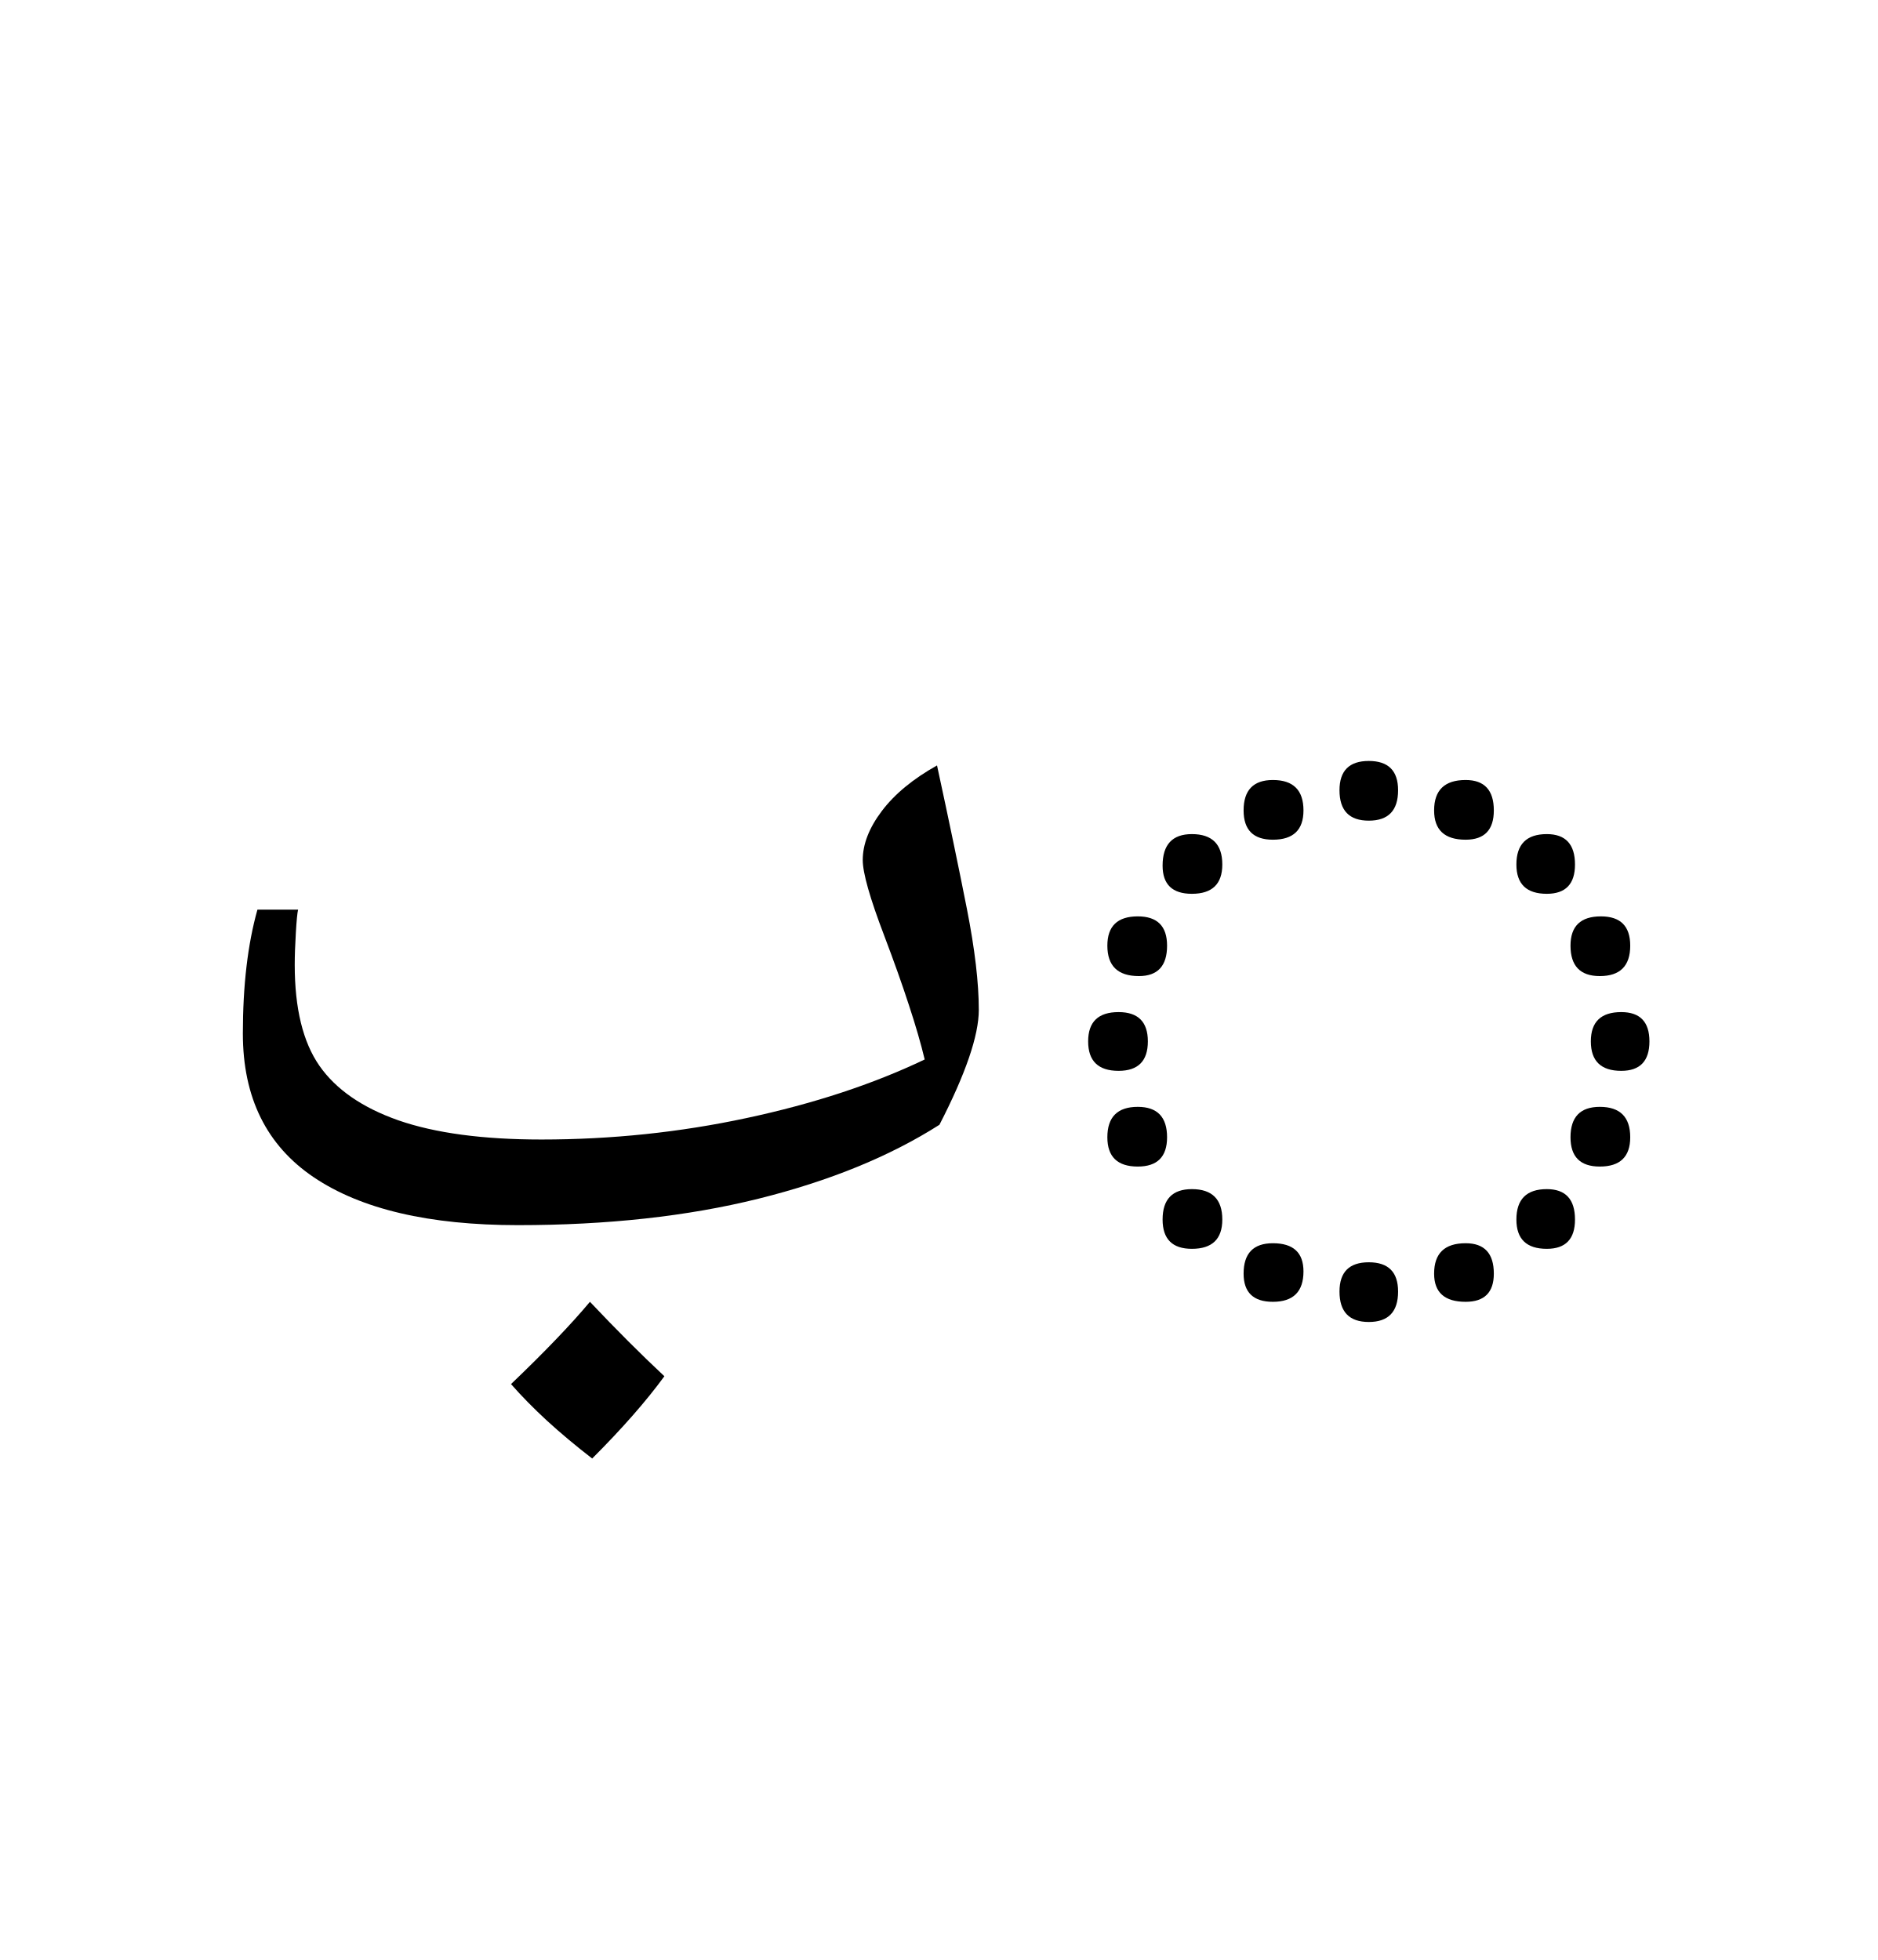
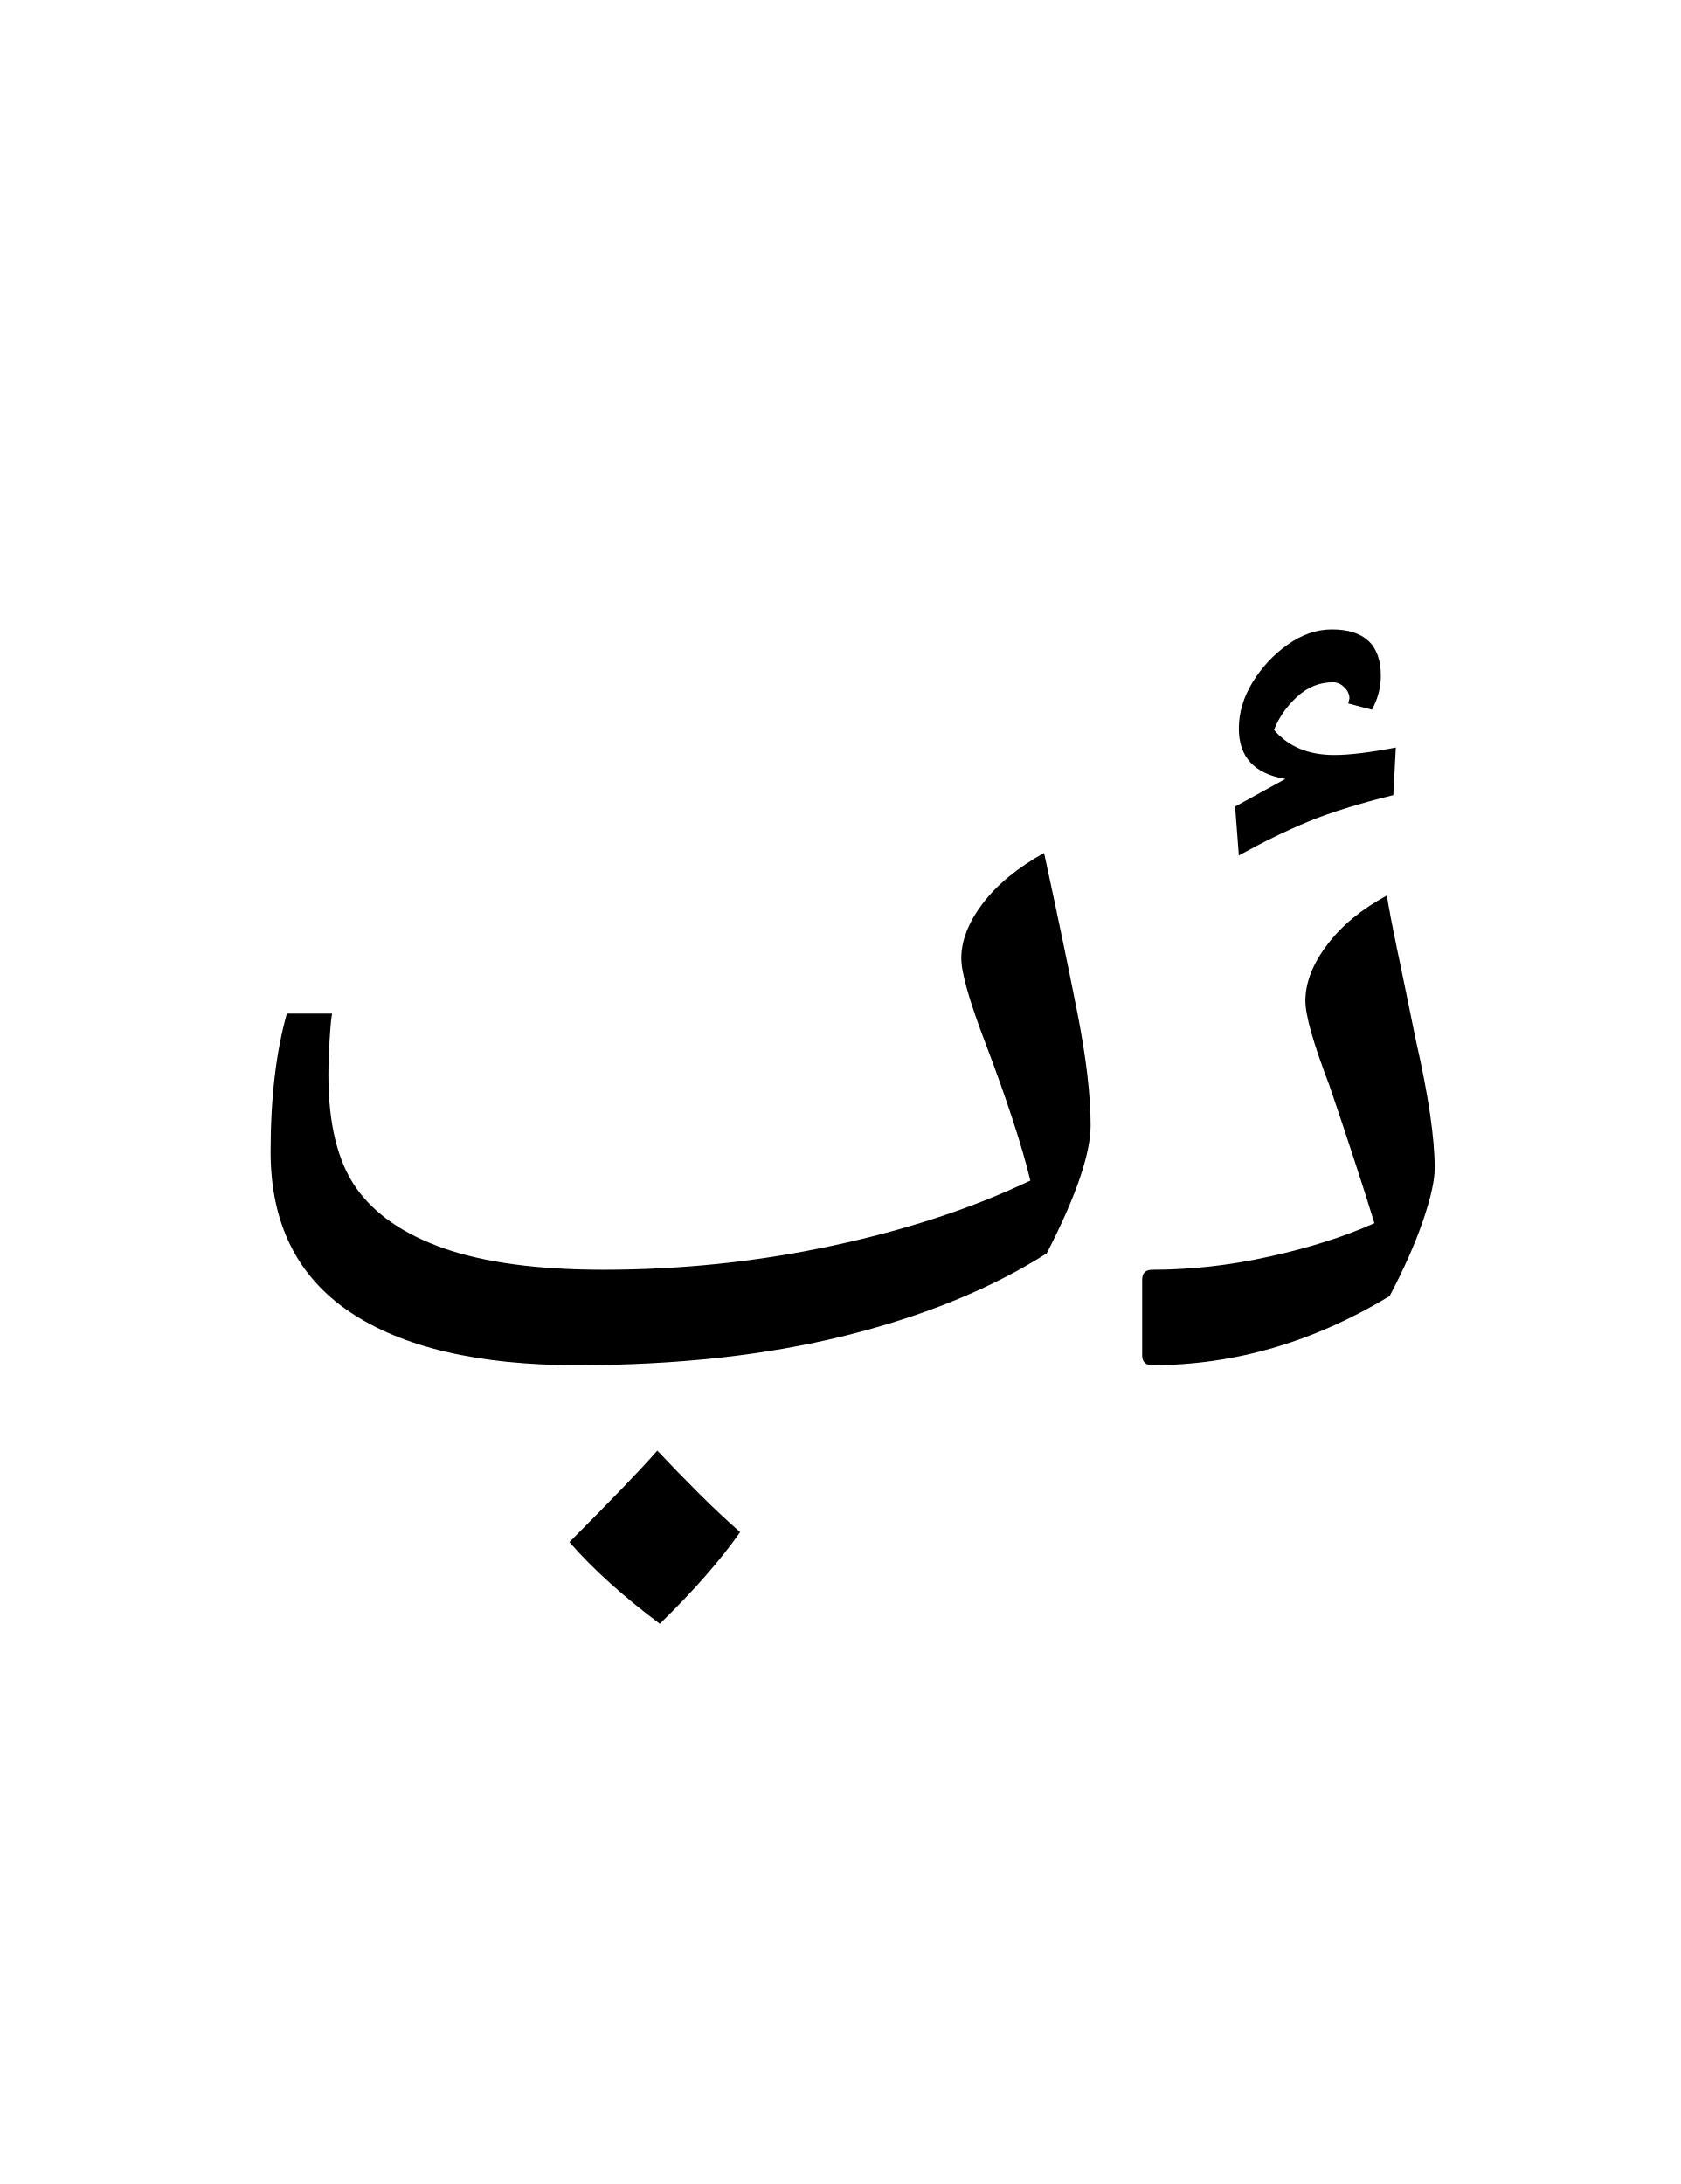
- <svg xmlns="http://www.w3.org/2000/svg" xmlns:xlink="http://www.w3.org/1999/xlink" width="183.25pt" height="191.328pt" viewBox="0 0 183.25 191.328" version="1.1">
+ <svg xmlns="http://www.w3.org/2000/svg" xmlns:xlink="http://www.w3.org/1999/xlink" width="147.172pt" height="191.328pt" viewBox="0 0 147.172 191.328" version="1.1">
  <defs>
    <g>
      <symbol overflow="visible" id="glyph0-0">
        <path style="stroke:none;" d="M 8.906 29.812 L 8.906 -116.156 L 62.047 -116.156 L 62.047 29.812 Z M 16.828 21.891 L 54.125 21.891 L 54.125 -108.234 L 16.828 -108.234 Z M 16.828 21.891 " />
      </symbol>
      <symbol overflow="visible" id="glyph0-1">
-         <path style="stroke:none;" d="M 34.547 0 C 25.891 0 19.25 -1.555 14.625 -4.672 C 10.008 -7.785 7.703 -12.461 7.703 -18.703 C 7.703 -23.391 8.176 -27.422 9.125 -30.797 L 13.094 -30.797 C 13.02 -30.504 12.945 -29.754 12.875 -28.547 C 12.801 -27.336 12.766 -26.289 12.766 -25.406 C 12.766 -21.156 13.566 -17.875 15.172 -15.562 C 16.785 -13.25 19.352 -11.473 22.875 -10.234 C 26.469 -8.984 31.125 -8.359 36.844 -8.359 C 43.664 -8.359 50.336 -9.055 56.859 -10.453 C 63.391 -11.848 69.188 -13.754 74.25 -16.172 C 73.883 -17.711 73.367 -19.488 72.703 -21.5 C 72.047 -23.52 71.242 -25.773 70.297 -28.266 C 68.898 -31.93 68.203 -34.391 68.203 -35.641 C 68.203 -37.18 68.82 -38.773 70.062 -40.422 C 71.312 -42.078 73.109 -43.562 75.453 -44.875 C 76.629 -39.445 77.602 -34.77 78.375 -30.844 C 79.145 -26.926 79.531 -23.648 79.531 -21.016 C 79.531 -18.516 78.25 -14.773 75.688 -9.797 C 70.844 -6.711 64.953 -4.305 58.016 -2.578 C 51.086 -0.859 43.266 0 34.547 0 Z M 41.797 22.781 C 40.18 21.531 38.711 20.301 37.391 19.094 C 36.078 17.883 34.906 16.691 33.875 15.516 C 37.176 12.359 39.742 9.68 41.578 7.484 C 44.148 10.203 46.57 12.625 48.844 14.75 C 47.082 17.164 44.734 19.844 41.797 22.781 Z M 41.797 22.781 " />
+         <path style="stroke:none;" d="M 7.922 19.25 C 4.691 16.832 2.051 14.445 0 12.094 C 3.738 8.352 6.305 5.68 7.703 4.078 C 8.867 5.316 10.055 6.539 11.266 7.75 C 12.484 8.969 13.711 10.125 14.953 11.219 C 13.273 13.633 10.93 16.312 7.922 19.25 Z M 7.922 19.25 " />
      </symbol>
      <symbol overflow="visible" id="glyph0-2">
-         <path style="stroke:none;" d="M 32.672 -39.484 C 30.766 -39.484 29.812 -40.473 29.812 -42.453 C 29.812 -44.359 30.766 -45.312 32.672 -45.312 C 34.578 -45.312 35.531 -44.359 35.531 -42.453 C 35.531 -40.473 34.578 -39.484 32.672 -39.484 Z M 23.312 -37.625 C 21.406 -37.625 20.453 -38.578 20.453 -40.484 C 20.453 -42.461 21.406 -43.453 23.312 -43.453 C 25.301 -43.453 26.297 -42.461 26.297 -40.484 C 26.297 -38.578 25.301 -37.625 23.312 -37.625 Z M 42.125 -37.625 C 40.07 -37.625 39.047 -38.578 39.047 -40.484 C 39.047 -42.461 40.07 -43.453 42.125 -43.453 C 43.957 -43.453 44.875 -42.461 44.875 -40.484 C 44.875 -38.578 43.957 -37.625 42.125 -37.625 Z M 15.406 -32.344 C 13.5 -32.344 12.547 -33.258 12.547 -35.094 C 12.547 -37.145 13.5 -38.172 15.406 -38.172 C 17.383 -38.172 18.375 -37.18 18.375 -35.203 C 18.375 -33.297 17.383 -32.344 15.406 -32.344 Z M 50.047 -32.344 C 48.066 -32.344 47.078 -33.297 47.078 -35.203 C 47.078 -37.18 48.066 -38.172 50.047 -38.172 C 51.879 -38.172 52.797 -37.18 52.797 -35.203 C 52.797 -33.297 51.879 -32.344 50.047 -32.344 Z M 10.234 -24.312 C 8.18 -24.312 7.156 -25.301 7.156 -27.281 C 7.156 -29.188 8.145 -30.141 10.125 -30.141 C 12.031 -30.141 12.984 -29.188 12.984 -27.281 C 12.984 -25.301 12.066 -24.312 10.234 -24.312 Z M 55.219 -24.312 C 53.312 -24.312 52.359 -25.301 52.359 -27.281 C 52.359 -29.188 53.348 -30.141 55.328 -30.141 C 57.234 -30.141 58.188 -29.188 58.188 -27.281 C 58.188 -25.301 57.195 -24.312 55.219 -24.312 Z M 8.25 -15.062 C 6.27 -15.062 5.281 -16.02 5.281 -17.938 C 5.281 -19.844 6.27 -20.797 8.25 -20.797 C 10.156 -20.797 11.109 -19.844 11.109 -17.938 C 11.109 -16.02 10.156 -15.062 8.25 -15.062 Z M 57.312 -15.062 C 55.332 -15.062 54.344 -16.02 54.344 -17.938 C 54.344 -19.844 55.332 -20.797 57.312 -20.797 C 59.145 -20.797 60.062 -19.844 60.062 -17.938 C 60.062 -16.02 59.145 -15.062 57.312 -15.062 Z M 10.125 -5.719 C 8.145 -5.719 7.156 -6.672 7.156 -8.578 C 7.156 -10.555 8.145 -11.547 10.125 -11.547 C 12.031 -11.547 12.984 -10.555 12.984 -8.578 C 12.984 -6.672 12.031 -5.719 10.125 -5.719 Z M 55.219 -5.719 C 53.312 -5.719 52.359 -6.672 52.359 -8.578 C 52.359 -10.555 53.312 -11.547 55.219 -11.547 C 57.195 -11.547 58.188 -10.555 58.188 -8.578 C 58.188 -6.672 57.195 -5.719 55.219 -5.719 Z M 15.406 2.312 C 13.5 2.312 12.547 1.359 12.547 -0.547 C 12.547 -2.523 13.5 -3.516 15.406 -3.516 C 17.383 -3.516 18.375 -2.523 18.375 -0.547 C 18.375 1.359 17.383 2.312 15.406 2.312 Z M 50.047 2.312 C 48.066 2.312 47.078 1.359 47.078 -0.547 C 47.078 -2.523 48.066 -3.516 50.047 -3.516 C 51.879 -3.516 52.797 -2.523 52.797 -0.547 C 52.797 1.359 51.879 2.312 50.047 2.312 Z M 23.312 7.484 C 21.406 7.484 20.453 6.566 20.453 4.734 C 20.453 2.754 21.406 1.766 23.312 1.766 C 25.301 1.766 26.297 2.68 26.297 4.516 C 26.297 6.492 25.301 7.484 23.312 7.484 Z M 42.125 7.484 C 40.07 7.484 39.047 6.566 39.047 4.734 C 39.047 2.754 40.07 1.766 42.125 1.766 C 43.957 1.766 44.875 2.754 44.875 4.734 C 44.875 6.566 43.957 7.484 42.125 7.484 Z M 32.672 9.453 C 30.766 9.453 29.812 8.461 29.812 6.484 C 29.812 4.578 30.766 3.625 32.672 3.625 C 34.578 3.625 35.531 4.578 35.531 6.484 C 35.531 8.461 34.578 9.453 32.672 9.453 Z M 32.672 9.453 " />
+         <path style="stroke:none;" d="M 34.547 0 C 25.891 0 19.25 -1.555 14.625 -4.672 C 10.008 -7.785 7.703 -12.461 7.703 -18.703 C 7.703 -23.391 8.176 -27.422 9.125 -30.797 L 13.094 -30.797 C 13.02 -30.504 12.945 -29.754 12.875 -28.547 C 12.801 -27.336 12.766 -26.289 12.766 -25.406 C 12.766 -21.156 13.566 -17.875 15.172 -15.562 C 16.785 -13.25 19.352 -11.473 22.875 -10.234 C 26.469 -8.984 31.125 -8.359 36.844 -8.359 C 43.664 -8.359 50.336 -9.055 56.859 -10.453 C 63.391 -11.848 69.188 -13.754 74.25 -16.172 C 73.883 -17.711 73.367 -19.488 72.703 -21.5 C 72.047 -23.52 71.242 -25.773 70.297 -28.266 C 68.898 -31.93 68.203 -34.391 68.203 -35.641 C 68.203 -37.18 68.82 -38.773 70.062 -40.422 C 71.312 -42.078 73.109 -43.562 75.453 -44.875 C 76.629 -39.445 77.602 -34.77 78.375 -30.844 C 79.145 -26.926 79.531 -23.648 79.531 -21.016 C 79.531 -18.516 78.25 -14.773 75.688 -9.797 C 70.844 -6.711 64.953 -4.305 58.016 -2.578 C 51.086 -0.859 43.266 0 34.547 0 Z M 34.547 0 " />
+       </symbol>
+       <symbol overflow="visible" id="glyph0-3">
+         <path style="stroke:none;" d="" />
+       </symbol>
+       <symbol overflow="visible" id="glyph0-4">
+         <path style="stroke:none;" d="M 0.328 -82.281 L 0 -86.562 L 4.406 -88.984 C 1.688 -89.43 0.328 -90.898 0.328 -93.391 C 0.328 -94.785 0.727 -96.141 1.531 -97.453 C 2.344 -98.773 3.367 -99.875 4.609 -100.75 C 5.859 -101.633 7.145 -102.078 8.469 -102.078 C 11.332 -102.078 12.766 -100.723 12.766 -98.016 C 12.766 -96.984 12.504 -95.992 11.984 -95.047 L 9.906 -95.594 L 10.016 -96.031 C 10.016 -96.395 9.863 -96.723 9.562 -97.016 C 9.27 -97.305 8.941 -97.453 8.578 -97.453 C 7.398 -97.453 6.352 -97.031 5.438 -96.188 C 4.52 -95.352 3.844 -94.383 3.406 -93.281 C 4.656 -91.812 6.414 -91.078 8.688 -91.078 C 10.008 -91.078 11.805 -91.297 14.078 -91.734 L 13.859 -87.562 C 10.848 -86.82 8.367 -86.051 6.422 -85.25 C 4.484 -84.445 2.453 -83.457 0.328 -82.281 Z M 0.328 -82.281 " />
+       </symbol>
+       <symbol overflow="visible" id="glyph0-5">
+         <path style="stroke:none;" d="M 0 0 C -0.582 0 -0.875 -0.289 -0.875 -0.875 L -0.875 -7.484 C -0.875 -8.066 -0.582 -8.359 0 -8.359 C 3.375 -8.359 6.801 -8.742 10.281 -9.516 C 13.77 -10.285 16.832 -11.258 19.469 -12.438 C 18.957 -14.113 18.367 -15.961 17.703 -17.984 C 17.047 -20.004 16.316 -22.188 15.516 -24.531 C 14.117 -28.195 13.422 -30.656 13.422 -31.906 C 13.422 -33.508 14.062 -35.156 15.344 -36.844 C 16.625 -38.531 18.363 -39.961 20.562 -41.141 C 20.719 -40.109 21.016 -38.547 21.453 -36.453 C 21.891 -34.367 22.438 -31.711 23.094 -28.484 C 24.195 -23.648 24.75 -19.91 24.75 -17.266 C 24.75 -16.172 24.398 -14.613 23.703 -12.594 C 23.004 -10.57 22.035 -8.391 20.797 -6.047 C 14.117 -2.016 7.188 0 0 0 Z M 0 0 " />
      </symbol>
    </g>
  </defs>
  <g id="surface1">
    <g style="fill:rgb(0%,0%,0%);fill-opacity:1;">
-       <use xlink:href="#glyph0-1" x="16" y="119.594" />
-       <use xlink:href="#glyph0-2" x="100.922" y="119.594" />
+       <use xlink:href="#glyph0-1" x="49.875" y="123" />
+       <use xlink:href="#glyph0-2" x="16" y="119.594" />
+       <use xlink:href="#glyph0-3" x="100.922" y="119.594" />
+       <use xlink:href="#glyph0-4" x="108.188" y="157.219" />
+       <use xlink:href="#glyph0-5" x="100.922" y="119.594" />
    </g>
  </g>
</svg>
